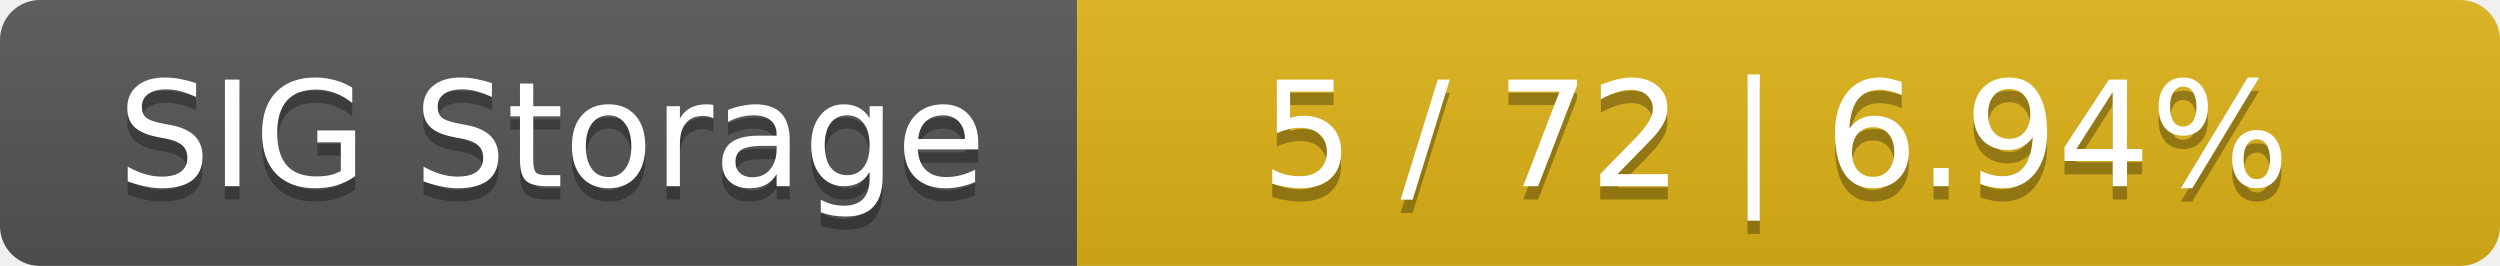
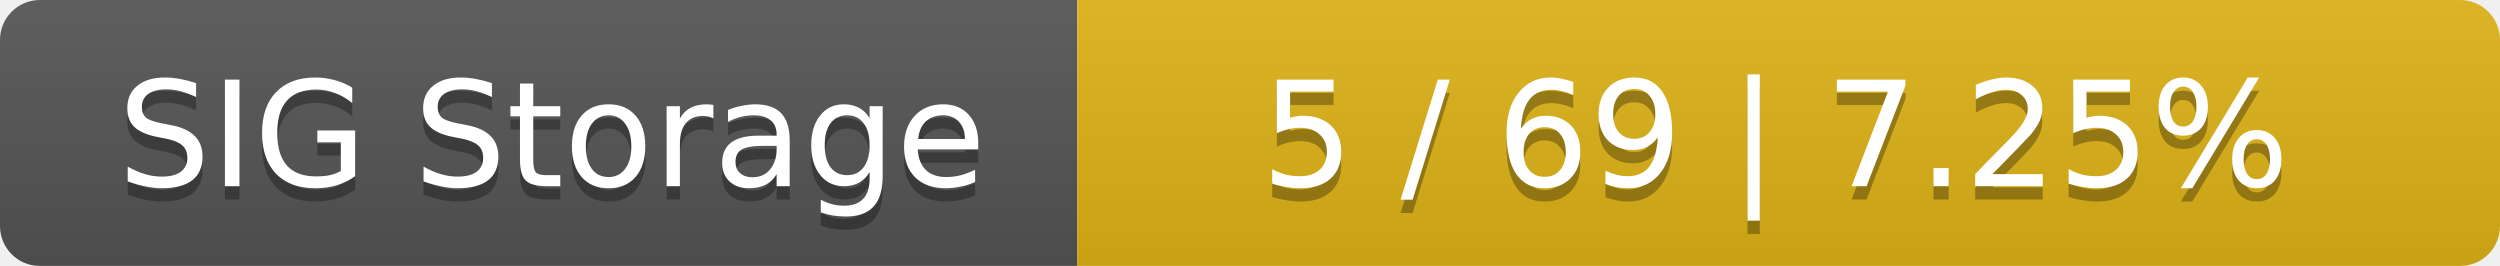
<svg xmlns="http://www.w3.org/2000/svg" width="188" height="20">
  <linearGradient id="smooth" x2="0" y2="100%">
    <stop offset="0" stop-color="#bbb" stop-opacity=".1" />
    <stop offset="1" stop-opacity=".1" />
  </linearGradient>
  <mask id="round">
    <rect width="188" height="20" rx="3" fill="#fff" />
  </mask>
  <g mask="url(#round)">
    <rect width="81" height="20" fill="#555" />
    <rect x="81" width="107" height="20" fill="#dfb317" />
    <rect width="188" height="20" fill="url(#smooth)" />
  </g>
  <g fill="#fff" text-anchor="middle" font-family="DejaVu Sans,Verdana,Geneva,sans-serif" font-size="11">
    <text x="41.5" y="15" fill="#010101" fill-opacity=".3">SIG Storage</text>
    <text x="41.5" y="14">SIG Storage</text>
-     <text x="133.5" y="15" fill="#010101" fill-opacity=".3">5 / 72    |    6.94%</text>
-     <text x="133.5" y="14">5 / 72    |    6.94%</text>
+     <text x="133.5" y="15" fill="#010101" fill-opacity=".3">5 / 69    |    7.25%</text>
+     <text x="133.5" y="14">5 / 69    |    7.25%</text>
  </g>
</svg>
